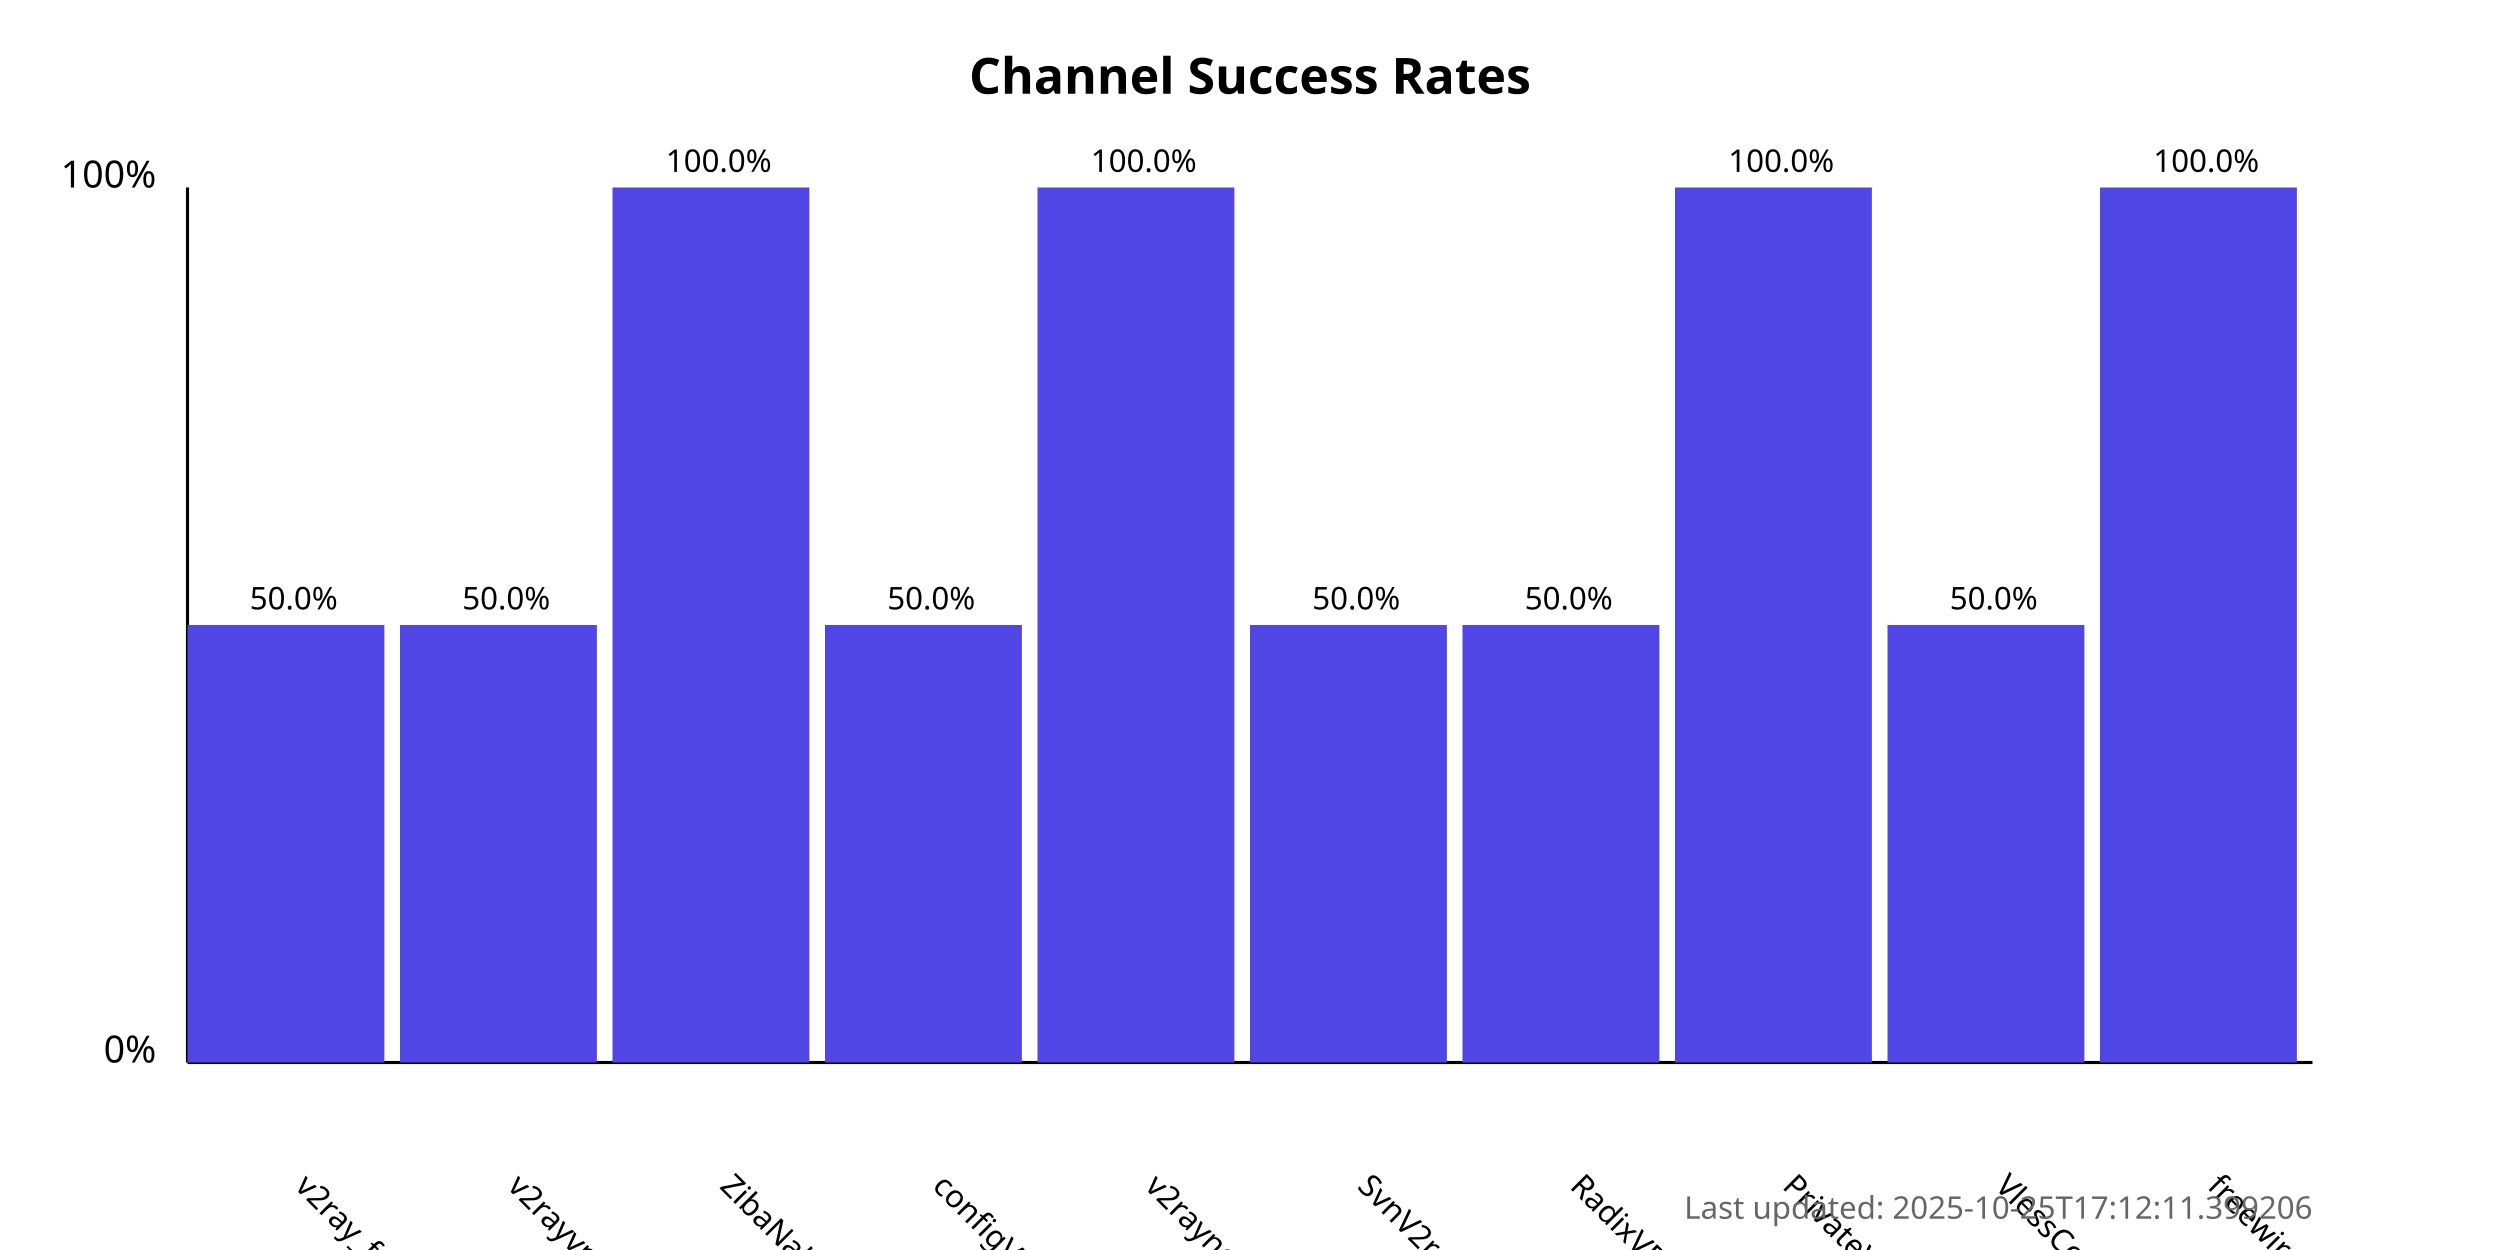
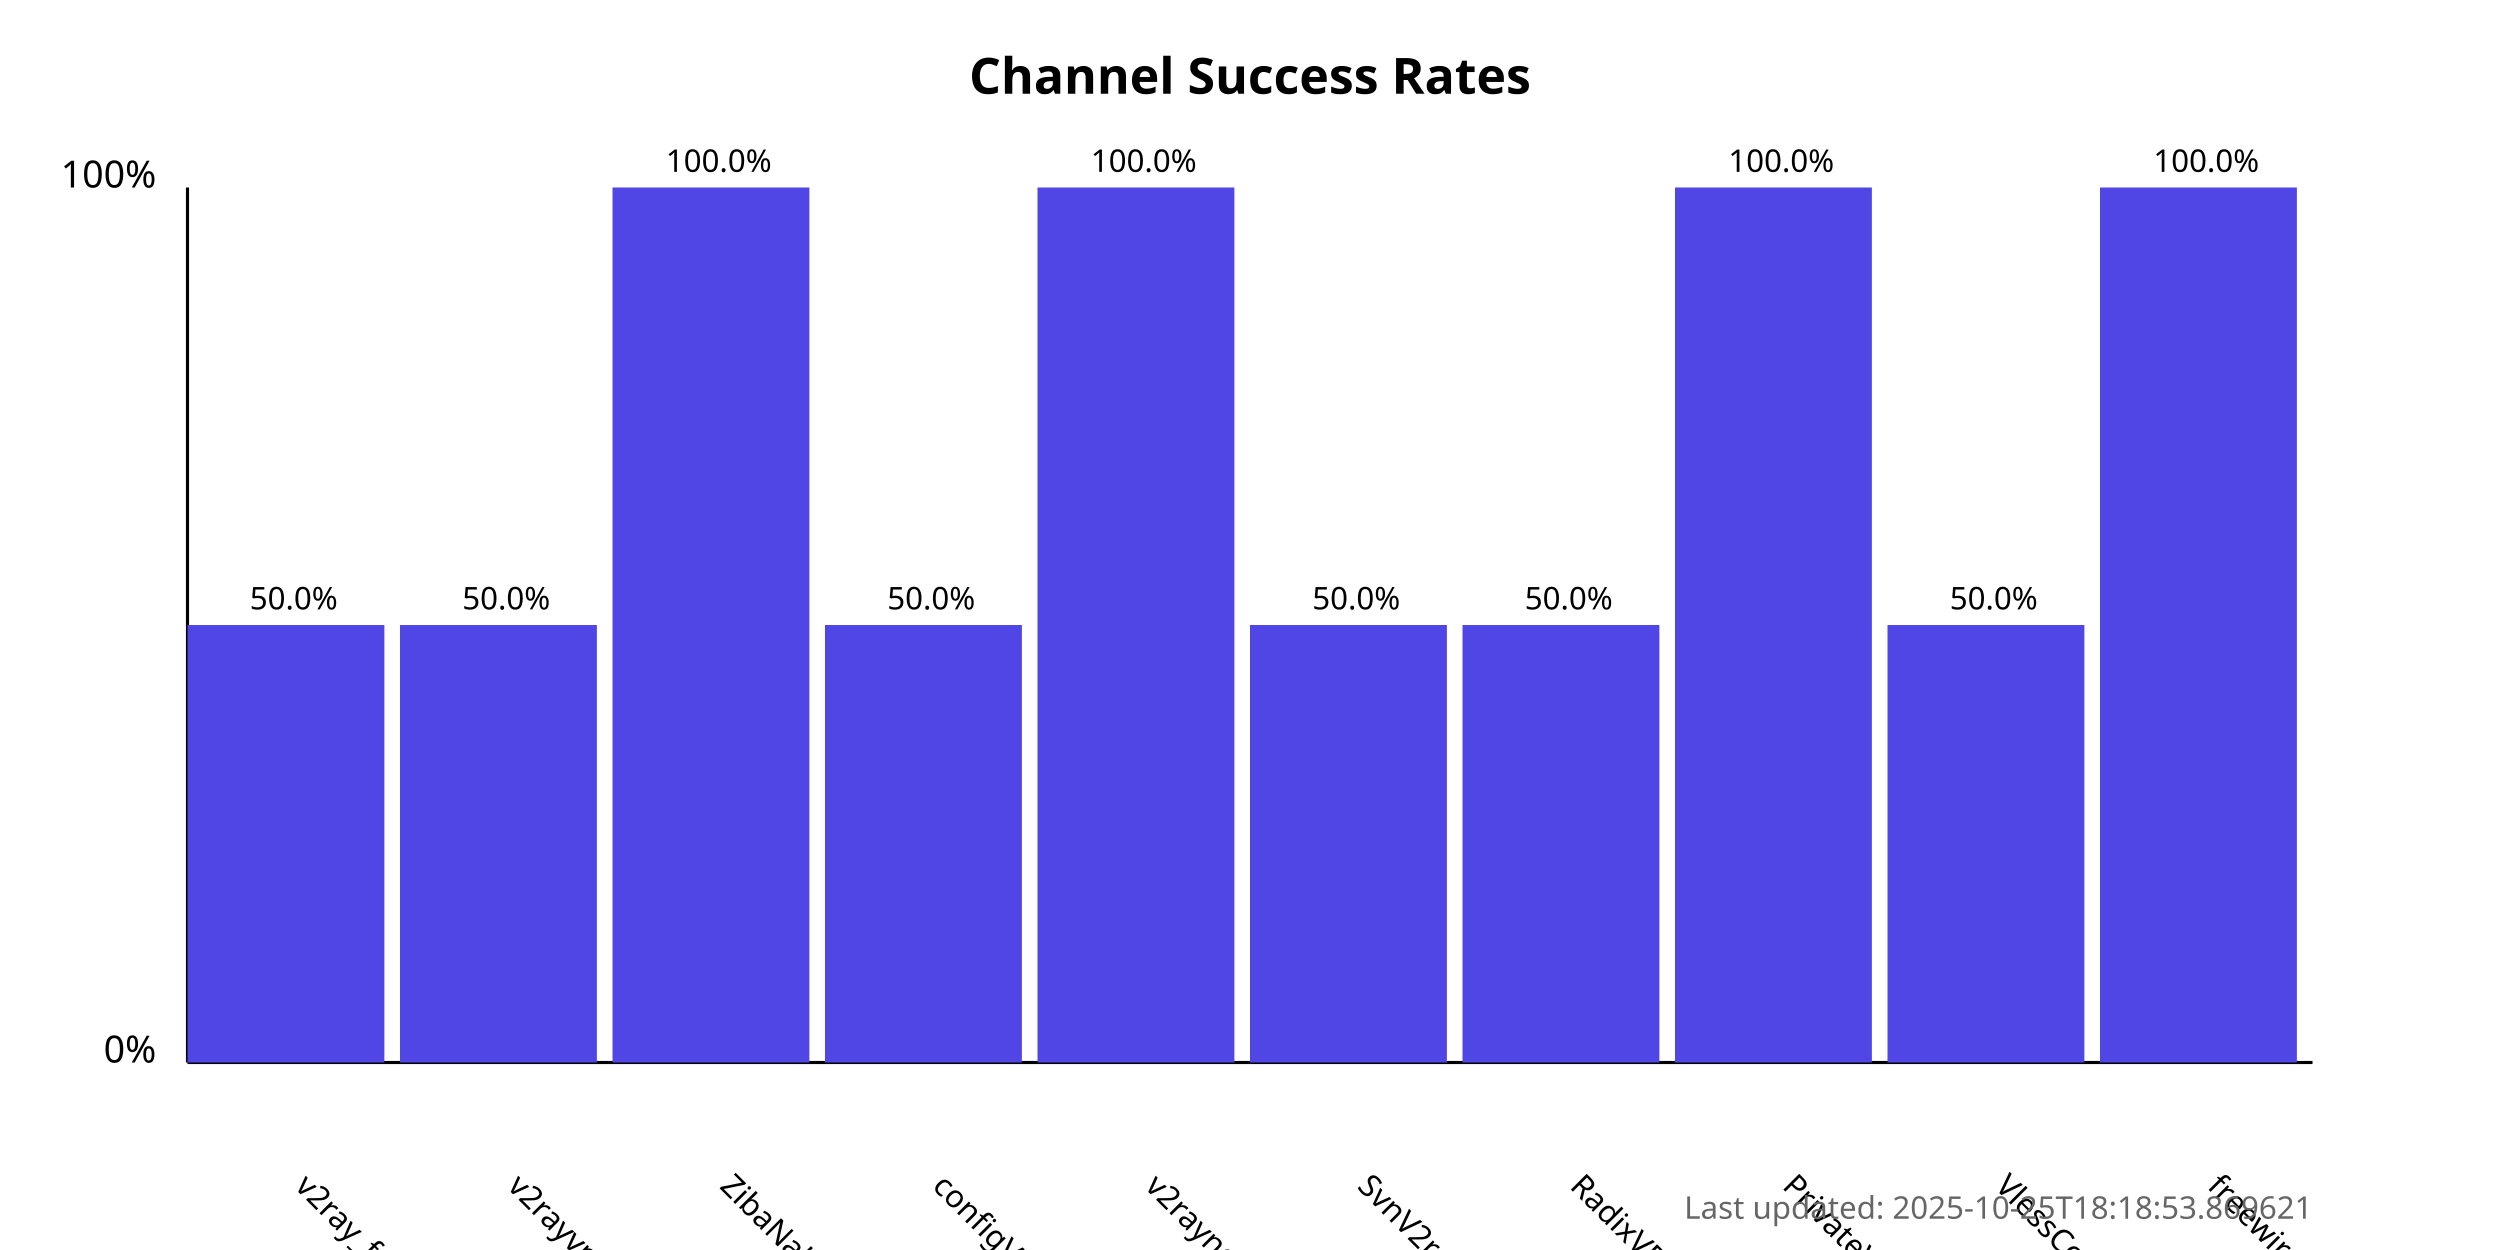
<svg xmlns="http://www.w3.org/2000/svg" width="800" height="400">
  <style>
            .chart-title { font: bold 16px sans-serif; }
            .axis-label { font: 12px sans-serif; }
            .tick-label { font: 10px sans-serif; }
            .bar { fill: #4f46e5; }
            .bar:hover { fill: #6366f1; }
            .timestamp { font: 10px sans-serif; fill: #666; }
        </style>
  <text x="400.0" y="30" text-anchor="middle" class="chart-title">
            Channel Success Rates
        </text>
  <line x1="60" y1="340" x2="60" y2="60" stroke="black" stroke-width="1" />
  <line x1="60" y1="340" x2="740" y2="340" stroke="black" stroke-width="1" />
  <text x="50" y="340" text-anchor="end" class="axis-label">0%</text>
  <text x="50" y="60" text-anchor="end" class="axis-label">100%</text>
  <g>
    <rect x="60" y="200.0" width="63.0" height="140.0" class="bar" />
    <text x="94.0" y="380" transform="rotate(45, 94.0, 380)" text-anchor="start" class="tick-label">
                v2ray_free_conf
            </text>
    <text x="94.0" y="195.0" text-anchor="middle" class="tick-label">
                50.0%
            </text>
  </g>
  <g>
    <rect x="128.0" y="200.0" width="63.0" height="140.0" class="bar" />
    <text x="162.0" y="380" transform="rotate(45, 162.0, 380)" text-anchor="start" class="tick-label">
                v2rayvpno
            </text>
    <text x="162.0" y="195.0" text-anchor="middle" class="tick-label">
                50.0%
            </text>
  </g>
  <g>
    <rect x="196.0" y="60.0" width="63.0" height="280.0" class="bar" />
    <text x="230.0" y="380" transform="rotate(45, 230.0, 380)" text-anchor="start" class="tick-label">
                ZibaNabz
            </text>
    <text x="230.0" y="55.0" text-anchor="middle" class="tick-label">
                100.0%
            </text>
  </g>
  <g>
    <rect x="264.0" y="200.0" width="63.0" height="140.0" class="bar" />
    <text x="298.0" y="380" transform="rotate(45, 298.0, 380)" text-anchor="start" class="tick-label">
                configV2rayForFree
            </text>
    <text x="298.0" y="195.0" text-anchor="middle" class="tick-label">
                50.0%
            </text>
  </g>
  <g>
    <rect x="332.0" y="60.0" width="63.0" height="280.0" class="bar" />
    <text x="366.0" y="380" transform="rotate(45, 366.0, 380)" text-anchor="start" class="tick-label">
                v2rayngvpn
            </text>
    <text x="366.0" y="55.0" text-anchor="middle" class="tick-label">
                100.0%
            </text>
  </g>
  <g>
    <rect x="400.0" y="200.0" width="63.0" height="140.0" class="bar" />
    <text x="434.0" y="380" transform="rotate(45, 434.0, 380)" text-anchor="start" class="tick-label">
                SvnV2ray
            </text>
    <text x="434.0" y="195.0" text-anchor="middle" class="tick-label">
                50.0%
            </text>
  </g>
  <g>
    <rect x="468.0" y="200.0" width="63.0" height="140.0" class="bar" />
    <text x="502.0" y="380" transform="rotate(45, 502.0, 380)" text-anchor="start" class="tick-label">
                RadixVPN
            </text>
    <text x="502.0" y="195.0" text-anchor="middle" class="tick-label">
                50.0%
            </text>
  </g>
  <g>
    <rect x="536.0" y="60.0" width="63.0" height="280.0" class="bar" />
    <text x="570.0" y="380" transform="rotate(45, 570.0, 380)" text-anchor="start" class="tick-label">
                PrivateVPNs
            </text>
    <text x="570.0" y="55.0" text-anchor="middle" class="tick-label">
                100.0%
            </text>
  </g>
  <g>
    <rect x="604.0" y="200.0" width="63.0" height="140.0" class="bar" />
    <text x="638.0" y="380" transform="rotate(45, 638.0, 380)" text-anchor="start" class="tick-label">
                VlessConfig
            </text>
    <text x="638.0" y="195.0" text-anchor="middle" class="tick-label">
                50.0%
            </text>
  </g>
  <g>
    <rect x="672.0" y="60.0" width="63.0" height="280.0" class="bar" />
    <text x="706.0" y="380" transform="rotate(45, 706.0, 380)" text-anchor="start" class="tick-label">
                freewireguard
            </text>
    <text x="706.0" y="55.0" text-anchor="middle" class="tick-label">
                100.0%
            </text>
  </g>
  <text x="740" y="390" text-anchor="end" class="timestamp">
-             Last updated: 2025-10-25T17:12:11.399206
+             Last updated: 2025-10-25T18:18:53.869621
        </text>
</svg>
